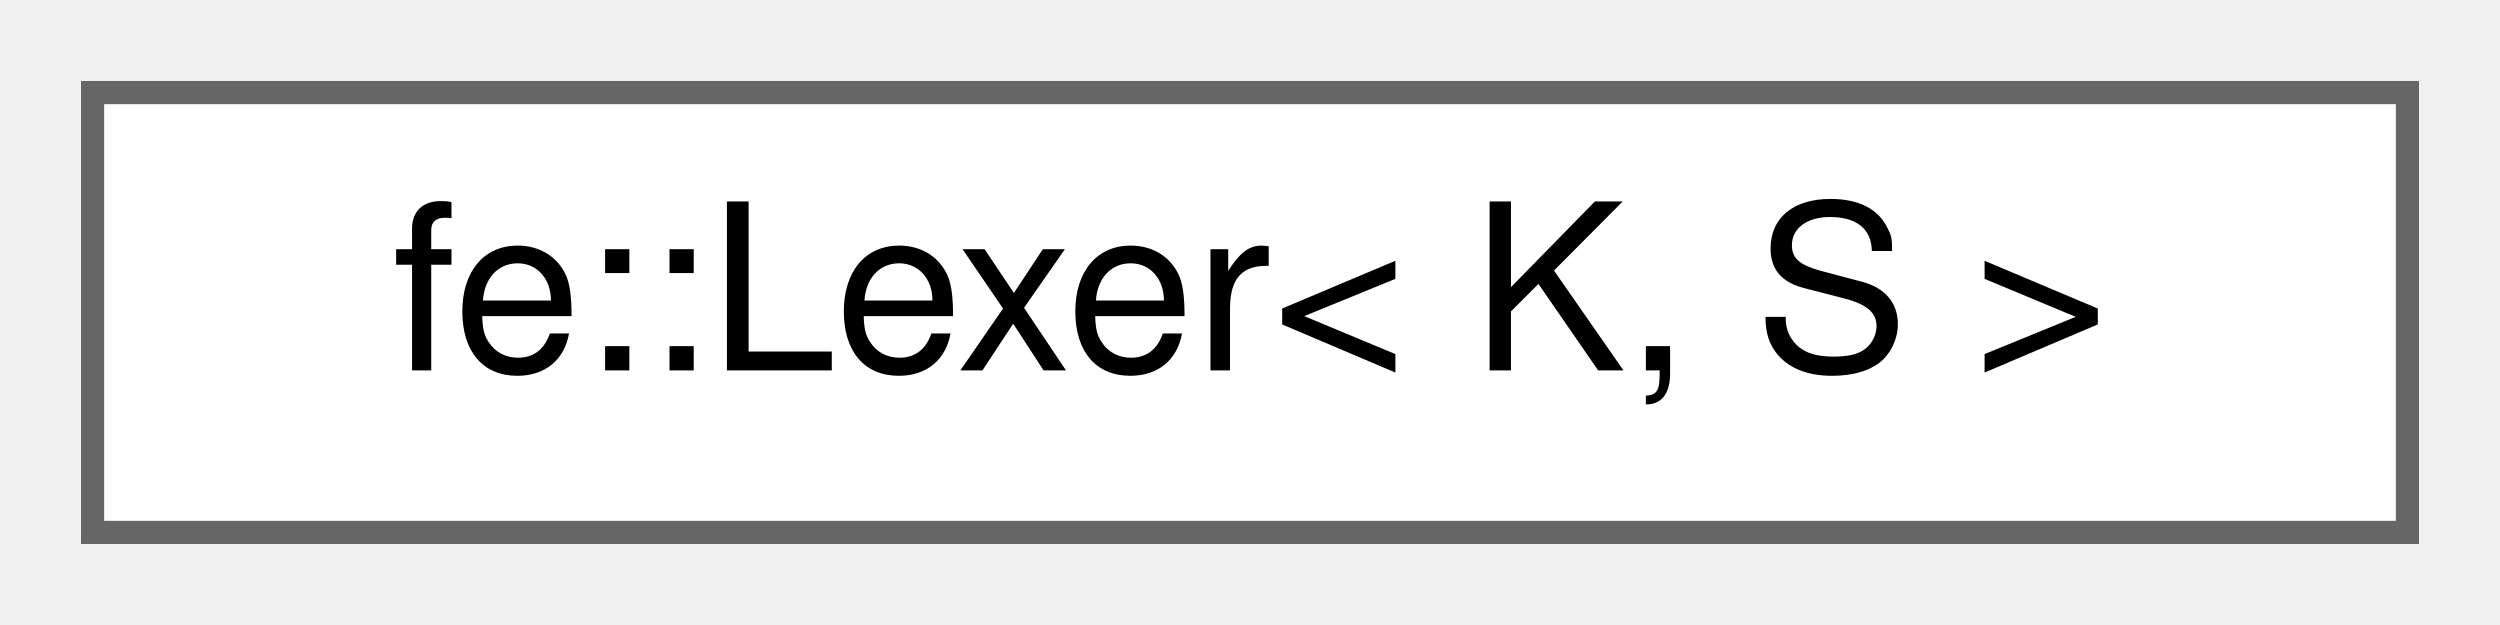
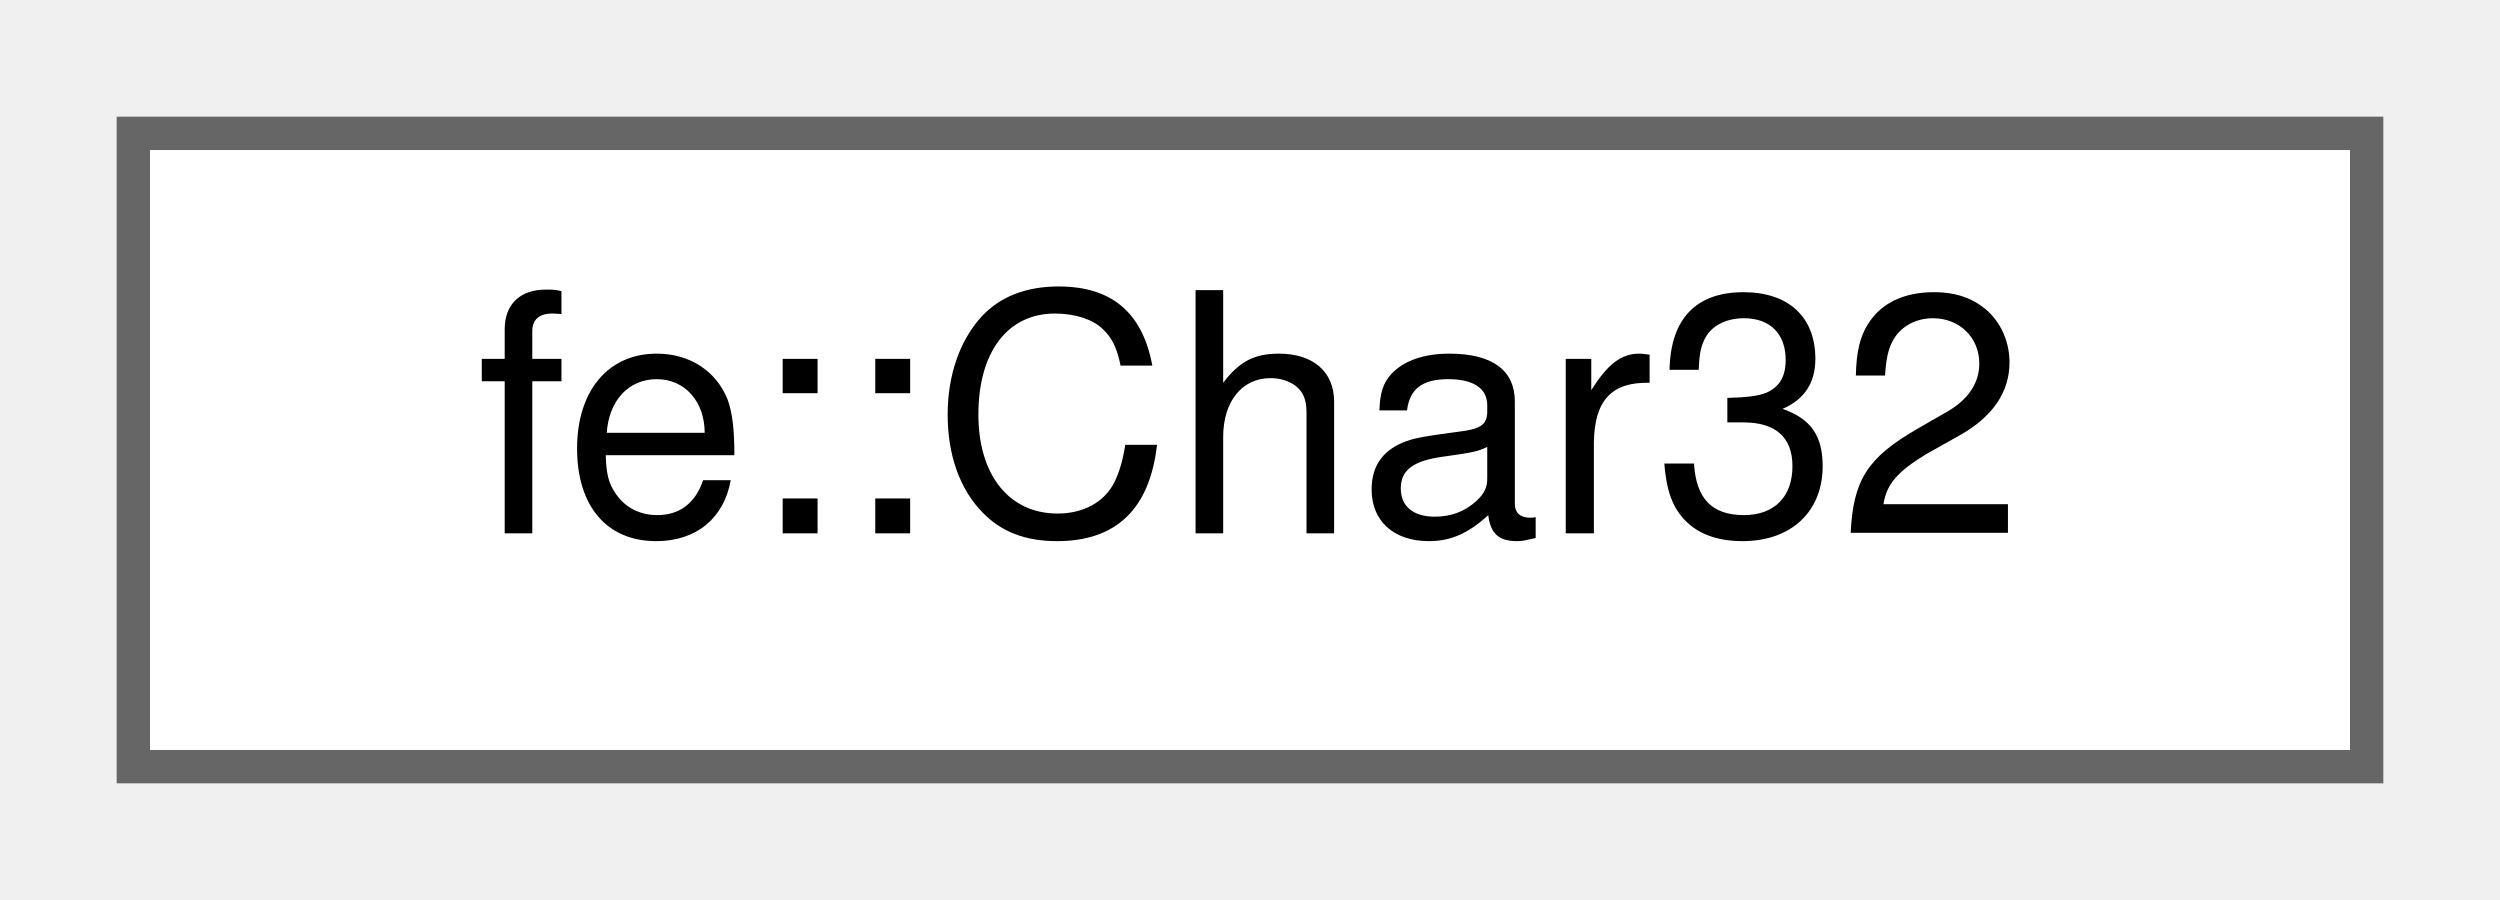
- <svg xmlns="http://www.w3.org/2000/svg" xmlns:xlink="http://www.w3.org/1999/xlink" width="108pt" height="27pt" viewBox="0.00 0.00 108.00 27.00">
+ <svg xmlns="http://www.w3.org/2000/svg" xmlns:xlink="http://www.w3.org/1999/xlink" width="75pt" height="27pt" viewBox="0.00 0.00 75.00 27.00">
  <g id="graph0" class="graph" transform="scale(1 1) rotate(0) translate(4 23)">
    <g id="Node000000" class="node">
      <g id="a_Node000000">
-         <a xlink:href="classfe_1_1Lexer.html" target="_top" xlink:title="The blueprint for a lexer with a buffer of K tokens to peek into the future (Lexer::ahead).">
-           <polygon fill="white" stroke="#666666" points="100,-19 0,-19 0,0 100,0 100,-19" />
-           <text text-anchor="middle" x="50" y="-7" font-family="Helvetica,sans-Serif" font-size="10.00">fe::Lexer&lt; K, S &gt;</text>
+         <a xlink:href="structfe_1_1Char32.html" target="_top" xlink:title="Wrapper for char32_t which has a friend ostream operator.">
+           <polygon fill="white" stroke="#666666" points="67,-19 0,-19 0,0 67,0 67,-19" />
+           <text text-anchor="middle" x="33.5" y="-7" font-family="Helvetica,sans-Serif" font-size="10.00">fe::Char32</text>
        </a>
      </g>
    </g>
  </g>
</svg>
